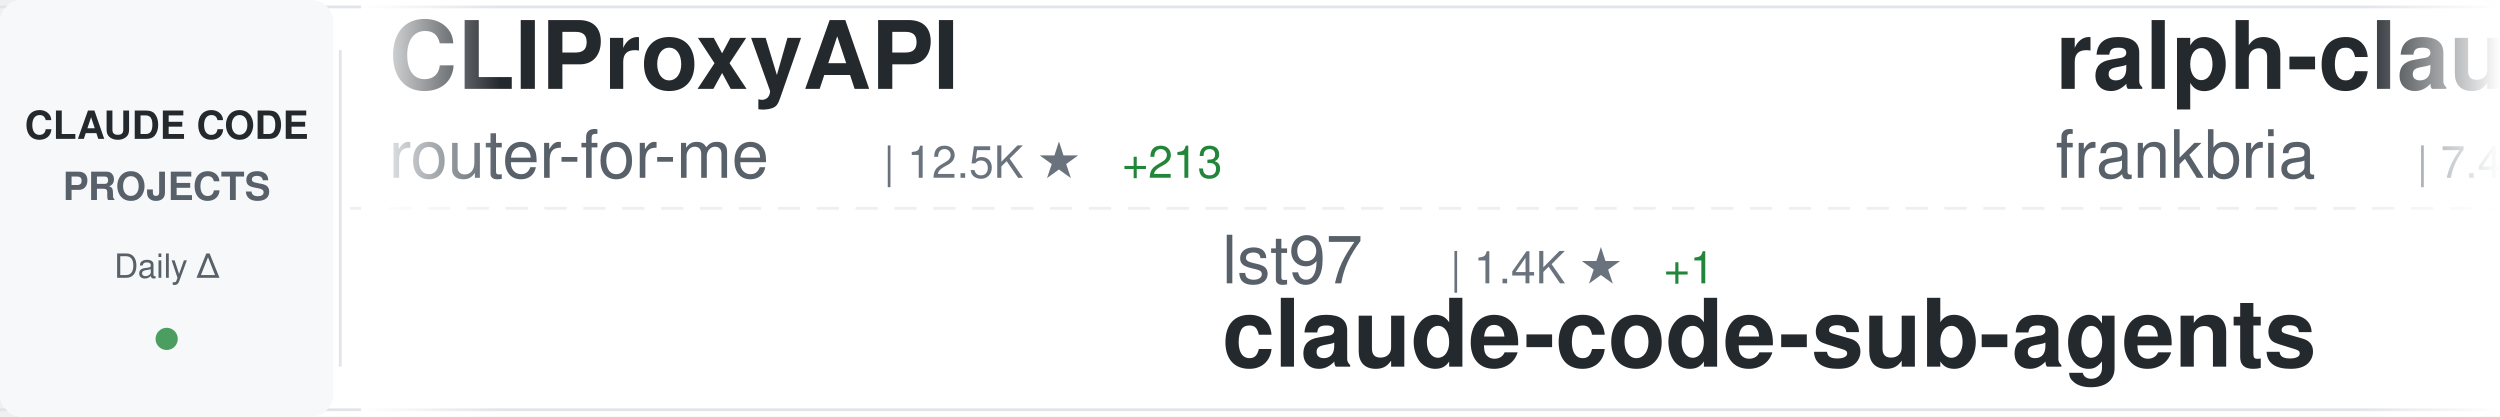
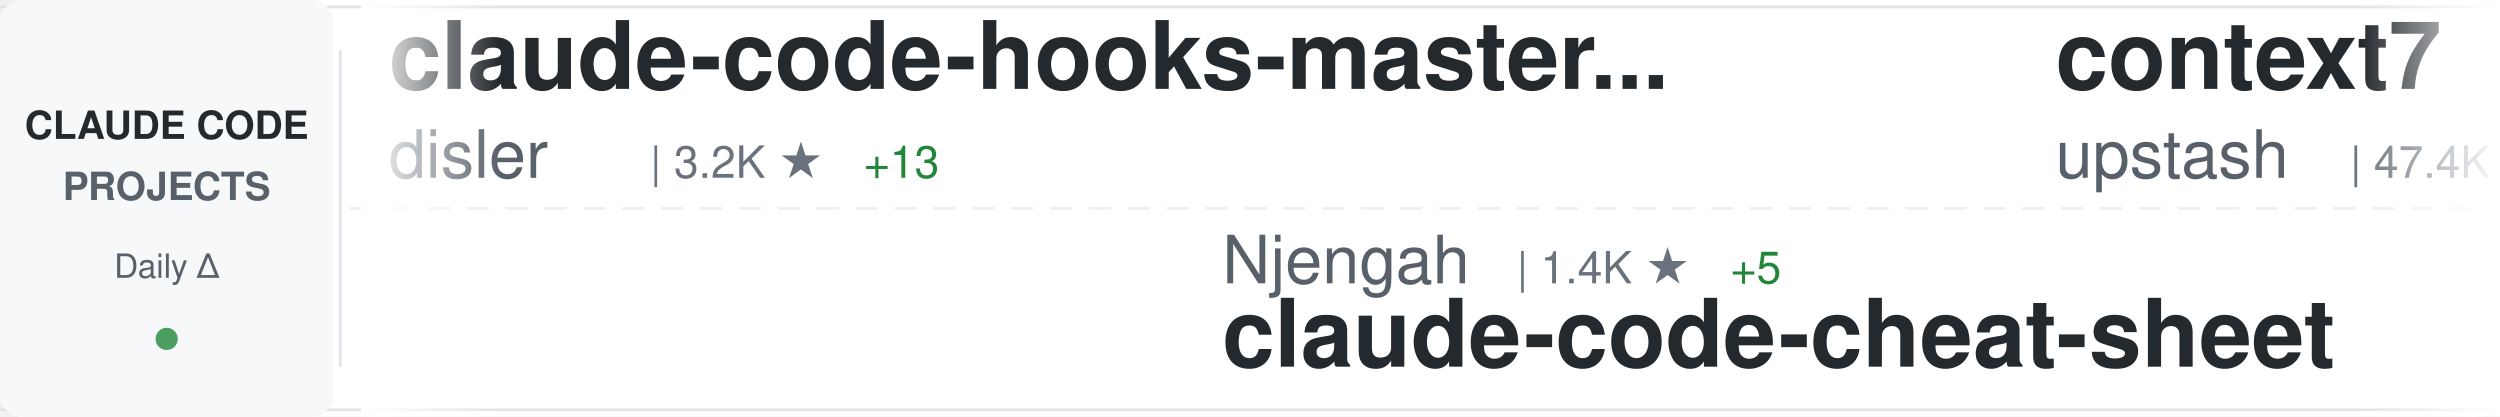
<svg xmlns="http://www.w3.org/2000/svg" width="900" height="150">
  <defs>
    <linearGradient id="awesomeLeftFade" x1="0%" y1="0%" x2="100%" y2="0%">
      <stop offset="0%" style="stop-color:#ffffff;stop-opacity:1" />
      <stop offset="100%" style="stop-color:#ffffff;stop-opacity:0" />
    </linearGradient>
    <linearGradient id="awesomeRightFade" x1="0%" y1="0%" x2="100%" y2="0%">
      <stop offset="0%" style="stop-color:#ffffff;stop-opacity:0" />
      <stop offset="100%" style="stop-color:#ffffff;stop-opacity:1" />
    </linearGradient>
  </defs>
  <rect width="900" height="150" fill="#ffffff" rx="8" />
  <rect x="0" y="2" width="900" height="1" fill="#e1e4e8" />
  <rect x="0" y="147" width="900" height="1" fill="#e1e4e8" />
  <line x1="0" y1="75" x2="900" y2="75" stroke="#e1e4e8" stroke-width="1" stroke-dasharray="8 6" opacity="0.6" />
  <rect x="0" y="0" width="120" height="150" fill="#f6f8fa" rx="8" />
  <text x="60" y="50" font-family="-apple-system, BlinkMacSystemFont, 'Segoe UI', Helvetica, Arial, sans-serif" font-size="14" font-weight="600" fill="#24292e" text-anchor="middle">CLAUDE CODE</text>
  <text x="60" y="72" font-family="-apple-system, BlinkMacSystemFont, 'Segoe UI', Helvetica, Arial, sans-serif" font-size="14" font-weight="600" fill="#586069" text-anchor="middle">PROJECTS</text>
  <text x="60" y="100" font-family="-apple-system, BlinkMacSystemFont, 'Segoe UI', Helvetica, Arial, sans-serif" font-size="12" font-weight="500" fill="#586069" text-anchor="middle">Daily Δ</text>
  <circle cx="60" cy="122" r="4" fill="#22863a" opacity="0.8" />
  <rect x="122" y="18" width="1" height="114" fill="#e1e4e8" />
  <clipPath id="awesomeTickerClip">
    <rect x="130" y="0" width="770" height="150" />
  </clipPath>
  <g clip-path="url(#awesomeTickerClip)">
    <g id="awesomeTickerItems">
      <animateTransform attributeName="transform" attributeType="XML" type="translate" from="0 0" to="-3000 0" dur="54s" repeatCount="indefinite" />
      <g transform="translate(0, 0)">
-         <text x="140" y="32" font-family="-apple-system, BlinkMacSystemFont, 'Segoe UI', Helvetica, Arial, sans-serif" font-size="34" font-weight="600" fill="#24292e">CLIProxyAPI</text>
-         <text x="140" y="64" font-family="-apple-system, BlinkMacSystemFont, 'Segoe UI', Helvetica, Arial, sans-serif" font-size="24" font-weight="400" fill="#586069">router-for-me</text>
-         <text x="318" y="64" font-family="-apple-system, BlinkMacSystemFont, 'Segoe UI', Helvetica, Arial, sans-serif" font-size="16" font-weight="500" fill="#6a737d">| 12.5K ★</text>
-         <text x="404" y="64" font-family="-apple-system, BlinkMacSystemFont, 'Segoe UI', Helvetica, Arial, sans-serif" font-size="16" font-weight="500" fill="#22863a"> +213</text>
+         <text x="140" y="32" font-family="-apple-system, BlinkMacSystemFont, 'Segoe UI', Helvetica, Arial, sans-serif" font-size="34" font-weight="600" fill="#24292e">claude-code-hooks-master...</text>
+         <text x="140" y="64" font-family="-apple-system, BlinkMacSystemFont, 'Segoe UI', Helvetica, Arial, sans-serif" font-size="24" font-weight="400" fill="#586069">disler</text>
+         <text x="234" y="64" font-family="-apple-system, BlinkMacSystemFont, 'Segoe UI', Helvetica, Arial, sans-serif" font-size="16" font-weight="500" fill="#6a737d">| 3.2K ★</text>
+         <text x="311" y="64" font-family="-apple-system, BlinkMacSystemFont, 'Segoe UI', Helvetica, Arial, sans-serif" font-size="16" font-weight="500" fill="#22863a"> +13</text>
      </g>
      <g transform="translate(300, 0)">
-         <text x="140" y="102" font-family="-apple-system, BlinkMacSystemFont, 'Segoe UI', Helvetica, Arial, sans-serif" font-size="24" font-weight="400" fill="#586069">lst97</text>
-         <text x="222" y="102" font-family="-apple-system, BlinkMacSystemFont, 'Segoe UI', Helvetica, Arial, sans-serif" font-size="16" font-weight="500" fill="#6a737d">| 1.4K ★</text>
-         <text x="299" y="102" font-family="-apple-system, BlinkMacSystemFont, 'Segoe UI', Helvetica, Arial, sans-serif" font-size="16" font-weight="500" fill="#22863a"> +1</text>
-         <text x="140" y="132" font-family="-apple-system, BlinkMacSystemFont, 'Segoe UI', Helvetica, Arial, sans-serif" font-size="34" font-weight="600" fill="#24292e">claude-code-sub-agents</text>
+         <text x="140" y="102" font-family="-apple-system, BlinkMacSystemFont, 'Segoe UI', Helvetica, Arial, sans-serif" font-size="24" font-weight="400" fill="#586069">Njengah</text>
+         <text x="246" y="102" font-family="-apple-system, BlinkMacSystemFont, 'Segoe UI', Helvetica, Arial, sans-serif" font-size="16" font-weight="500" fill="#6a737d">| 1.4K ★</text>
+         <text x="323" y="102" font-family="-apple-system, BlinkMacSystemFont, 'Segoe UI', Helvetica, Arial, sans-serif" font-size="16" font-weight="500" fill="#22863a"> +5</text>
+         <text x="140" y="132" font-family="-apple-system, BlinkMacSystemFont, 'Segoe UI', Helvetica, Arial, sans-serif" font-size="34" font-weight="600" fill="#24292e">claude-code-cheat-sheet</text>
      </g>
      <g transform="translate(600, 0)">
-         <text x="140" y="32" font-family="-apple-system, BlinkMacSystemFont, 'Segoe UI', Helvetica, Arial, sans-serif" font-size="34" font-weight="600" fill="#24292e">ralph-claude-code</text>
-         <text x="140" y="64" font-family="-apple-system, BlinkMacSystemFont, 'Segoe UI', Helvetica, Arial, sans-serif" font-size="24" font-weight="400" fill="#586069">frankbria</text>
-         <text x="270" y="64" font-family="-apple-system, BlinkMacSystemFont, 'Segoe UI', Helvetica, Arial, sans-serif" font-size="16" font-weight="500" fill="#6a737d">| 7.4K ★</text>
-         <text x="347" y="64" font-family="-apple-system, BlinkMacSystemFont, 'Segoe UI', Helvetica, Arial, sans-serif" font-size="16" font-weight="500" fill="#22863a"> +23</text>
+         <text x="140" y="32" font-family="-apple-system, BlinkMacSystemFont, 'Segoe UI', Helvetica, Arial, sans-serif" font-size="34" font-weight="600" fill="#24292e">context7</text>
+         <text x="140" y="64" font-family="-apple-system, BlinkMacSystemFont, 'Segoe UI', Helvetica, Arial, sans-serif" font-size="24" font-weight="400" fill="#586069">upstash</text>
+         <text x="246" y="64" font-family="-apple-system, BlinkMacSystemFont, 'Segoe UI', Helvetica, Arial, sans-serif" font-size="16" font-weight="500" fill="#6a737d">| 47.4K ★</text>
+         <text x="332" y="64" font-family="-apple-system, BlinkMacSystemFont, 'Segoe UI', Helvetica, Arial, sans-serif" font-size="16" font-weight="500" fill="#22863a"> +114</text>
      </g>
      <g transform="translate(900, 0)">
-         <text x="140" y="102" font-family="-apple-system, BlinkMacSystemFont, 'Segoe UI', Helvetica, Arial, sans-serif" font-size="24" font-weight="400" fill="#586069">ykdojo</text>
-         <text x="234" y="102" font-family="-apple-system, BlinkMacSystemFont, 'Segoe UI', Helvetica, Arial, sans-serif" font-size="16" font-weight="500" fill="#6a737d">| 3.8K ★</text>
-         <text x="311" y="102" font-family="-apple-system, BlinkMacSystemFont, 'Segoe UI', Helvetica, Arial, sans-serif" font-size="16" font-weight="500" fill="#22863a"> +229</text>
-         <text x="140" y="132" font-family="-apple-system, BlinkMacSystemFont, 'Segoe UI', Helvetica, Arial, sans-serif" font-size="34" font-weight="600" fill="#24292e">claude-code-tips</text>
+         <text x="140" y="102" font-family="-apple-system, BlinkMacSystemFont, 'Segoe UI', Helvetica, Arial, sans-serif" font-size="24" font-weight="400" fill="#586069">qwibitai</text>
+         <text x="258" y="102" font-family="-apple-system, BlinkMacSystemFont, 'Segoe UI', Helvetica, Arial, sans-serif" font-size="16" font-weight="500" fill="#6a737d">| 17.4K ★</text>
+         <text x="344" y="102" font-family="-apple-system, BlinkMacSystemFont, 'Segoe UI', Helvetica, Arial, sans-serif" font-size="16" font-weight="500" fill="#22863a"> +624</text>
+         <text x="140" y="132" font-family="-apple-system, BlinkMacSystemFont, 'Segoe UI', Helvetica, Arial, sans-serif" font-size="34" font-weight="600" fill="#24292e">nanoclaw</text>
      </g>
      <g transform="translate(1200, 0)">
-         <text x="140" y="32" font-family="-apple-system, BlinkMacSystemFont, 'Segoe UI', Helvetica, Arial, sans-serif" font-size="34" font-weight="600" fill="#24292e">claude-code-webui</text>
-         <text x="140" y="64" font-family="-apple-system, BlinkMacSystemFont, 'Segoe UI', Helvetica, Arial, sans-serif" font-size="24" font-weight="400" fill="#586069">sugyan</text>
-         <text x="234" y="64" font-family="-apple-system, BlinkMacSystemFont, 'Segoe UI', Helvetica, Arial, sans-serif" font-size="16" font-weight="500" fill="#6a737d">| 937 ★</text>
-         <text x="302" y="64" font-family="-apple-system, BlinkMacSystemFont, 'Segoe UI', Helvetica, Arial, sans-serif" font-size="16" font-weight="500" fill="#22863a"> +1</text>
+         <text x="140" y="32" font-family="-apple-system, BlinkMacSystemFont, 'Segoe UI', Helvetica, Arial, sans-serif" font-size="34" font-weight="600" fill="#24292e">Claude-Code-Remote</text>
+         <text x="140" y="64" font-family="-apple-system, BlinkMacSystemFont, 'Segoe UI', Helvetica, Arial, sans-serif" font-size="24" font-weight="400" fill="#586069">JessyTsui</text>
+         <text x="270" y="64" font-family="-apple-system, BlinkMacSystemFont, 'Segoe UI', Helvetica, Arial, sans-serif" font-size="16" font-weight="500" fill="#6a737d">| 1.1K ★</text>
+         <text x="347" y="64" font-family="-apple-system, BlinkMacSystemFont, 'Segoe UI', Helvetica, Arial, sans-serif" font-size="16" font-weight="500" fill="#22863a"> +6</text>
      </g>
      <g transform="translate(1500, 0)">
-         <text x="140" y="102" font-family="-apple-system, BlinkMacSystemFont, 'Segoe UI', Helvetica, Arial, sans-serif" font-size="24" font-weight="400" fill="#586069">feiskyer</text>
-         <text x="258" y="102" font-family="-apple-system, BlinkMacSystemFont, 'Segoe UI', Helvetica, Arial, sans-serif" font-size="16" font-weight="500" fill="#6a737d">| 1.2K ★</text>
-         <text x="335" y="102" font-family="-apple-system, BlinkMacSystemFont, 'Segoe UI', Helvetica, Arial, sans-serif" font-size="16" font-weight="500" fill="#22863a"> +3</text>
-         <text x="140" y="132" font-family="-apple-system, BlinkMacSystemFont, 'Segoe UI', Helvetica, Arial, sans-serif" font-size="34" font-weight="600" fill="#24292e">claude-code-settings</text>
+         <text x="140" y="102" font-family="-apple-system, BlinkMacSystemFont, 'Segoe UI', Helvetica, Arial, sans-serif" font-size="24" font-weight="400" fill="#586069">winfunc</text>
+         <text x="246" y="102" font-family="-apple-system, BlinkMacSystemFont, 'Segoe UI', Helvetica, Arial, sans-serif" font-size="16" font-weight="500" fill="#6a737d">| 20.7K ★</text>
+         <text x="332" y="102" font-family="-apple-system, BlinkMacSystemFont, 'Segoe UI', Helvetica, Arial, sans-serif" font-size="16" font-weight="500" fill="#22863a"> +15</text>
+         <text x="140" y="132" font-family="-apple-system, BlinkMacSystemFont, 'Segoe UI', Helvetica, Arial, sans-serif" font-size="34" font-weight="600" fill="#24292e">opcode</text>
      </g>
      <g transform="translate(1800, 0)">
-         <text x="140" y="32" font-family="-apple-system, BlinkMacSystemFont, 'Segoe UI', Helvetica, Arial, sans-serif" font-size="34" font-weight="600" fill="#24292e">claude-code-best-practic...</text>
-         <text x="140" y="64" font-family="-apple-system, BlinkMacSystemFont, 'Segoe UI', Helvetica, Arial, sans-serif" font-size="24" font-weight="400" fill="#586069">shanraisshan</text>
-         <text x="306" y="64" font-family="-apple-system, BlinkMacSystemFont, 'Segoe UI', Helvetica, Arial, sans-serif" font-size="16" font-weight="500" fill="#6a737d">| 6.2K ★</text>
-         <text x="383" y="64" font-family="-apple-system, BlinkMacSystemFont, 'Segoe UI', Helvetica, Arial, sans-serif" font-size="16" font-weight="500" fill="#22863a"> +158</text>
+         <text x="140" y="32" font-family="-apple-system, BlinkMacSystemFont, 'Segoe UI', Helvetica, Arial, sans-serif" font-size="34" font-weight="600" fill="#24292e">claude-code-mastering</text>
+         <text x="140" y="64" font-family="-apple-system, BlinkMacSystemFont, 'Segoe UI', Helvetica, Arial, sans-serif" font-size="24" font-weight="400" fill="#586069">revfactory</text>
+         <text x="282" y="64" font-family="-apple-system, BlinkMacSystemFont, 'Segoe UI', Helvetica, Arial, sans-serif" font-size="16" font-weight="500" fill="#6a737d">| 756 ★</text>
      </g>
      <g transform="translate(2100, 0)">
-         <text x="140" y="102" font-family="-apple-system, BlinkMacSystemFont, 'Segoe UI', Helvetica, Arial, sans-serif" font-size="24" font-weight="400" fill="#586069">obra</text>
-         <text x="210" y="102" font-family="-apple-system, BlinkMacSystemFont, 'Segoe UI', Helvetica, Arial, sans-serif" font-size="16" font-weight="500" fill="#6a737d">| 67.3K ★</text>
-         <text x="296" y="102" font-family="-apple-system, BlinkMacSystemFont, 'Segoe UI', Helvetica, Arial, sans-serif" font-size="16" font-weight="500" fill="#22863a"> +1.1K</text>
-         <text x="140" y="132" font-family="-apple-system, BlinkMacSystemFont, 'Segoe UI', Helvetica, Arial, sans-serif" font-size="34" font-weight="600" fill="#24292e">superpowers</text>
+         <text x="140" y="102" font-family="-apple-system, BlinkMacSystemFont, 'Segoe UI', Helvetica, Arial, sans-serif" font-size="24" font-weight="400" fill="#586069">alirezarezvani</text>
+         <text x="330" y="102" font-family="-apple-system, BlinkMacSystemFont, 'Segoe UI', Helvetica, Arial, sans-serif" font-size="16" font-weight="500" fill="#6a737d">| 2.2K ★</text>
+         <text x="407" y="102" font-family="-apple-system, BlinkMacSystemFont, 'Segoe UI', Helvetica, Arial, sans-serif" font-size="16" font-weight="500" fill="#22863a"> +102</text>
+         <text x="140" y="132" font-family="-apple-system, BlinkMacSystemFont, 'Segoe UI', Helvetica, Arial, sans-serif" font-size="34" font-weight="600" fill="#24292e">claude-skills</text>
      </g>
      <g transform="translate(2400, 0)">
-         <text x="140" y="32" font-family="-apple-system, BlinkMacSystemFont, 'Segoe UI', Helvetica, Arial, sans-serif" font-size="34" font-weight="600" fill="#24292e">claude-code-proxy</text>
-         <text x="140" y="64" font-family="-apple-system, BlinkMacSystemFont, 'Segoe UI', Helvetica, Arial, sans-serif" font-size="24" font-weight="400" fill="#586069">1rgs</text>
-         <text x="210" y="64" font-family="-apple-system, BlinkMacSystemFont, 'Segoe UI', Helvetica, Arial, sans-serif" font-size="16" font-weight="500" fill="#6a737d">| 3.1K ★</text>
-         <text x="287" y="64" font-family="-apple-system, BlinkMacSystemFont, 'Segoe UI', Helvetica, Arial, sans-serif" font-size="16" font-weight="500" fill="#22863a"> +3</text>
+         <text x="140" y="32" font-family="-apple-system, BlinkMacSystemFont, 'Segoe UI', Helvetica, Arial, sans-serif" font-size="34" font-weight="600" fill="#24292e">claude-code-requirements...</text>
+         <text x="140" y="64" font-family="-apple-system, BlinkMacSystemFont, 'Segoe UI', Helvetica, Arial, sans-serif" font-size="24" font-weight="400" fill="#586069">rizethereum</text>
+         <text x="294" y="64" font-family="-apple-system, BlinkMacSystemFont, 'Segoe UI', Helvetica, Arial, sans-serif" font-size="16" font-weight="500" fill="#6a737d">| 1.7K ★</text>
      </g>
      <g transform="translate(2700, 0)">
-         <text x="140" y="102" font-family="-apple-system, BlinkMacSystemFont, 'Segoe UI', Helvetica, Arial, sans-serif" font-size="24" font-weight="400" fill="#586069">zarazhangrui</text>
-         <text x="306" y="102" font-family="-apple-system, BlinkMacSystemFont, 'Segoe UI', Helvetica, Arial, sans-serif" font-size="16" font-weight="500" fill="#6a737d">| 7.4K ★</text>
-         <text x="383" y="102" font-family="-apple-system, BlinkMacSystemFont, 'Segoe UI', Helvetica, Arial, sans-serif" font-size="16" font-weight="500" fill="#22863a"> +290</text>
-         <text x="140" y="132" font-family="-apple-system, BlinkMacSystemFont, 'Segoe UI', Helvetica, Arial, sans-serif" font-size="34" font-weight="600" fill="#24292e">frontend-slides</text>
+         <text x="140" y="102" font-family="-apple-system, BlinkMacSystemFont, 'Segoe UI', Helvetica, Arial, sans-serif" font-size="24" font-weight="400" fill="#586069">browser-use</text>
+         <text x="294" y="102" font-family="-apple-system, BlinkMacSystemFont, 'Segoe UI', Helvetica, Arial, sans-serif" font-size="16" font-weight="500" fill="#6a737d">| 79.4K ★</text>
+         <text x="380" y="102" font-family="-apple-system, BlinkMacSystemFont, 'Segoe UI', Helvetica, Arial, sans-serif" font-size="16" font-weight="500" fill="#22863a"> +112</text>
+         <text x="140" y="132" font-family="-apple-system, BlinkMacSystemFont, 'Segoe UI', Helvetica, Arial, sans-serif" font-size="34" font-weight="600" fill="#24292e">browser-use</text>
      </g>
      <g transform="translate(3000, 0)">
-         <text x="140" y="32" font-family="-apple-system, BlinkMacSystemFont, 'Segoe UI', Helvetica, Arial, sans-serif" font-size="34" font-weight="600" fill="#24292e">CLIProxyAPI</text>
-         <text x="140" y="64" font-family="-apple-system, BlinkMacSystemFont, 'Segoe UI', Helvetica, Arial, sans-serif" font-size="24" font-weight="400" fill="#586069">router-for-me</text>
-         <text x="318" y="64" font-family="-apple-system, BlinkMacSystemFont, 'Segoe UI', Helvetica, Arial, sans-serif" font-size="16" font-weight="500" fill="#6a737d">| 12.5K ★</text>
-         <text x="404" y="64" font-family="-apple-system, BlinkMacSystemFont, 'Segoe UI', Helvetica, Arial, sans-serif" font-size="16" font-weight="500" fill="#22863a"> +213</text>
+         <text x="140" y="32" font-family="-apple-system, BlinkMacSystemFont, 'Segoe UI', Helvetica, Arial, sans-serif" font-size="34" font-weight="600" fill="#24292e">claude-code-hooks-master...</text>
+         <text x="140" y="64" font-family="-apple-system, BlinkMacSystemFont, 'Segoe UI', Helvetica, Arial, sans-serif" font-size="24" font-weight="400" fill="#586069">disler</text>
+         <text x="234" y="64" font-family="-apple-system, BlinkMacSystemFont, 'Segoe UI', Helvetica, Arial, sans-serif" font-size="16" font-weight="500" fill="#6a737d">| 3.2K ★</text>
+         <text x="311" y="64" font-family="-apple-system, BlinkMacSystemFont, 'Segoe UI', Helvetica, Arial, sans-serif" font-size="16" font-weight="500" fill="#22863a"> +13</text>
      </g>
      <g transform="translate(3300, 0)">
-         <text x="140" y="102" font-family="-apple-system, BlinkMacSystemFont, 'Segoe UI', Helvetica, Arial, sans-serif" font-size="24" font-weight="400" fill="#586069">lst97</text>
-         <text x="222" y="102" font-family="-apple-system, BlinkMacSystemFont, 'Segoe UI', Helvetica, Arial, sans-serif" font-size="16" font-weight="500" fill="#6a737d">| 1.4K ★</text>
-         <text x="299" y="102" font-family="-apple-system, BlinkMacSystemFont, 'Segoe UI', Helvetica, Arial, sans-serif" font-size="16" font-weight="500" fill="#22863a"> +1</text>
-         <text x="140" y="132" font-family="-apple-system, BlinkMacSystemFont, 'Segoe UI', Helvetica, Arial, sans-serif" font-size="34" font-weight="600" fill="#24292e">claude-code-sub-agents</text>
+         <text x="140" y="102" font-family="-apple-system, BlinkMacSystemFont, 'Segoe UI', Helvetica, Arial, sans-serif" font-size="24" font-weight="400" fill="#586069">Njengah</text>
+         <text x="246" y="102" font-family="-apple-system, BlinkMacSystemFont, 'Segoe UI', Helvetica, Arial, sans-serif" font-size="16" font-weight="500" fill="#6a737d">| 1.4K ★</text>
+         <text x="323" y="102" font-family="-apple-system, BlinkMacSystemFont, 'Segoe UI', Helvetica, Arial, sans-serif" font-size="16" font-weight="500" fill="#22863a"> +5</text>
+         <text x="140" y="132" font-family="-apple-system, BlinkMacSystemFont, 'Segoe UI', Helvetica, Arial, sans-serif" font-size="34" font-weight="600" fill="#24292e">claude-code-cheat-sheet</text>
      </g>
      <g transform="translate(3600, 0)">
-         <text x="140" y="32" font-family="-apple-system, BlinkMacSystemFont, 'Segoe UI', Helvetica, Arial, sans-serif" font-size="34" font-weight="600" fill="#24292e">ralph-claude-code</text>
-         <text x="140" y="64" font-family="-apple-system, BlinkMacSystemFont, 'Segoe UI', Helvetica, Arial, sans-serif" font-size="24" font-weight="400" fill="#586069">frankbria</text>
-         <text x="270" y="64" font-family="-apple-system, BlinkMacSystemFont, 'Segoe UI', Helvetica, Arial, sans-serif" font-size="16" font-weight="500" fill="#6a737d">| 7.4K ★</text>
-         <text x="347" y="64" font-family="-apple-system, BlinkMacSystemFont, 'Segoe UI', Helvetica, Arial, sans-serif" font-size="16" font-weight="500" fill="#22863a"> +23</text>
+         <text x="140" y="32" font-family="-apple-system, BlinkMacSystemFont, 'Segoe UI', Helvetica, Arial, sans-serif" font-size="34" font-weight="600" fill="#24292e">context7</text>
+         <text x="140" y="64" font-family="-apple-system, BlinkMacSystemFont, 'Segoe UI', Helvetica, Arial, sans-serif" font-size="24" font-weight="400" fill="#586069">upstash</text>
+         <text x="246" y="64" font-family="-apple-system, BlinkMacSystemFont, 'Segoe UI', Helvetica, Arial, sans-serif" font-size="16" font-weight="500" fill="#6a737d">| 47.4K ★</text>
+         <text x="332" y="64" font-family="-apple-system, BlinkMacSystemFont, 'Segoe UI', Helvetica, Arial, sans-serif" font-size="16" font-weight="500" fill="#22863a"> +114</text>
      </g>
      <g transform="translate(3900, 0)">
-         <text x="140" y="102" font-family="-apple-system, BlinkMacSystemFont, 'Segoe UI', Helvetica, Arial, sans-serif" font-size="24" font-weight="400" fill="#586069">ykdojo</text>
-         <text x="234" y="102" font-family="-apple-system, BlinkMacSystemFont, 'Segoe UI', Helvetica, Arial, sans-serif" font-size="16" font-weight="500" fill="#6a737d">| 3.8K ★</text>
-         <text x="311" y="102" font-family="-apple-system, BlinkMacSystemFont, 'Segoe UI', Helvetica, Arial, sans-serif" font-size="16" font-weight="500" fill="#22863a"> +229</text>
-         <text x="140" y="132" font-family="-apple-system, BlinkMacSystemFont, 'Segoe UI', Helvetica, Arial, sans-serif" font-size="34" font-weight="600" fill="#24292e">claude-code-tips</text>
+         <text x="140" y="102" font-family="-apple-system, BlinkMacSystemFont, 'Segoe UI', Helvetica, Arial, sans-serif" font-size="24" font-weight="400" fill="#586069">qwibitai</text>
+         <text x="258" y="102" font-family="-apple-system, BlinkMacSystemFont, 'Segoe UI', Helvetica, Arial, sans-serif" font-size="16" font-weight="500" fill="#6a737d">| 17.4K ★</text>
+         <text x="344" y="102" font-family="-apple-system, BlinkMacSystemFont, 'Segoe UI', Helvetica, Arial, sans-serif" font-size="16" font-weight="500" fill="#22863a"> +624</text>
+         <text x="140" y="132" font-family="-apple-system, BlinkMacSystemFont, 'Segoe UI', Helvetica, Arial, sans-serif" font-size="34" font-weight="600" fill="#24292e">nanoclaw</text>
      </g>
    </g>
  </g>
  <rect x="130" y="0" width="50" height="150" fill="url(#awesomeLeftFade)" />
  <rect x="850" y="0" width="50" height="150" fill="url(#awesomeRightFade)" />
</svg>
